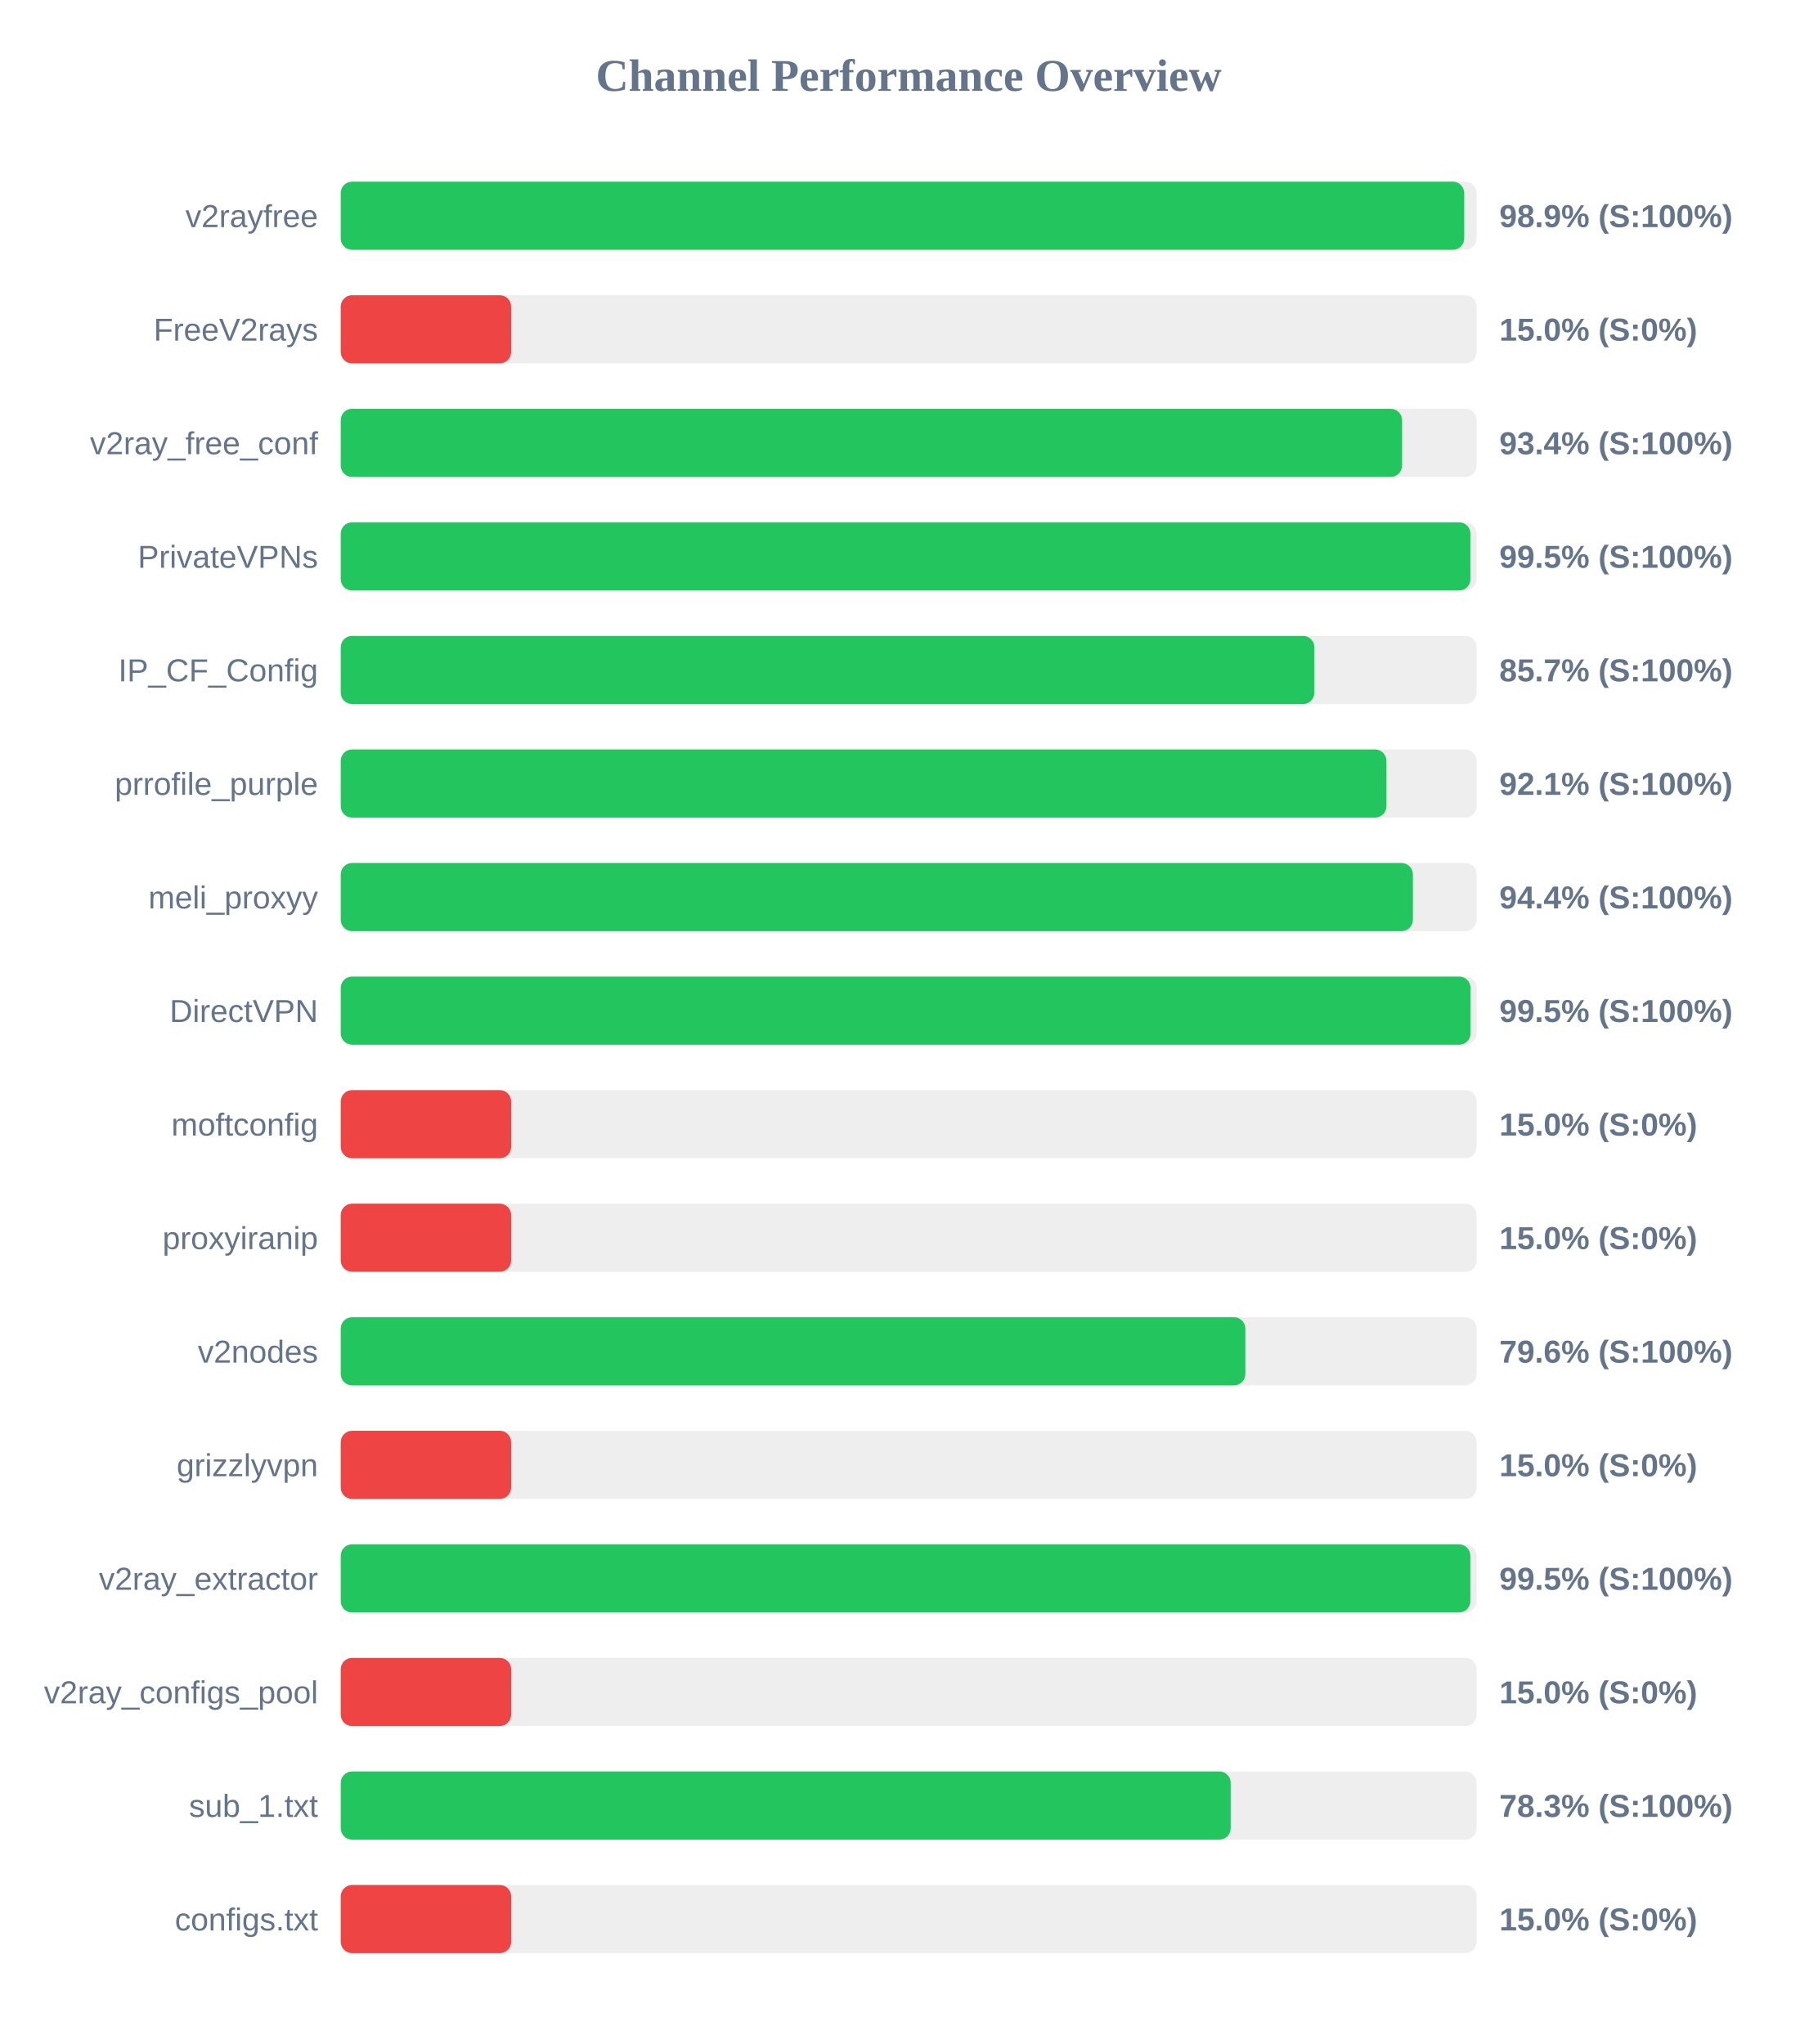
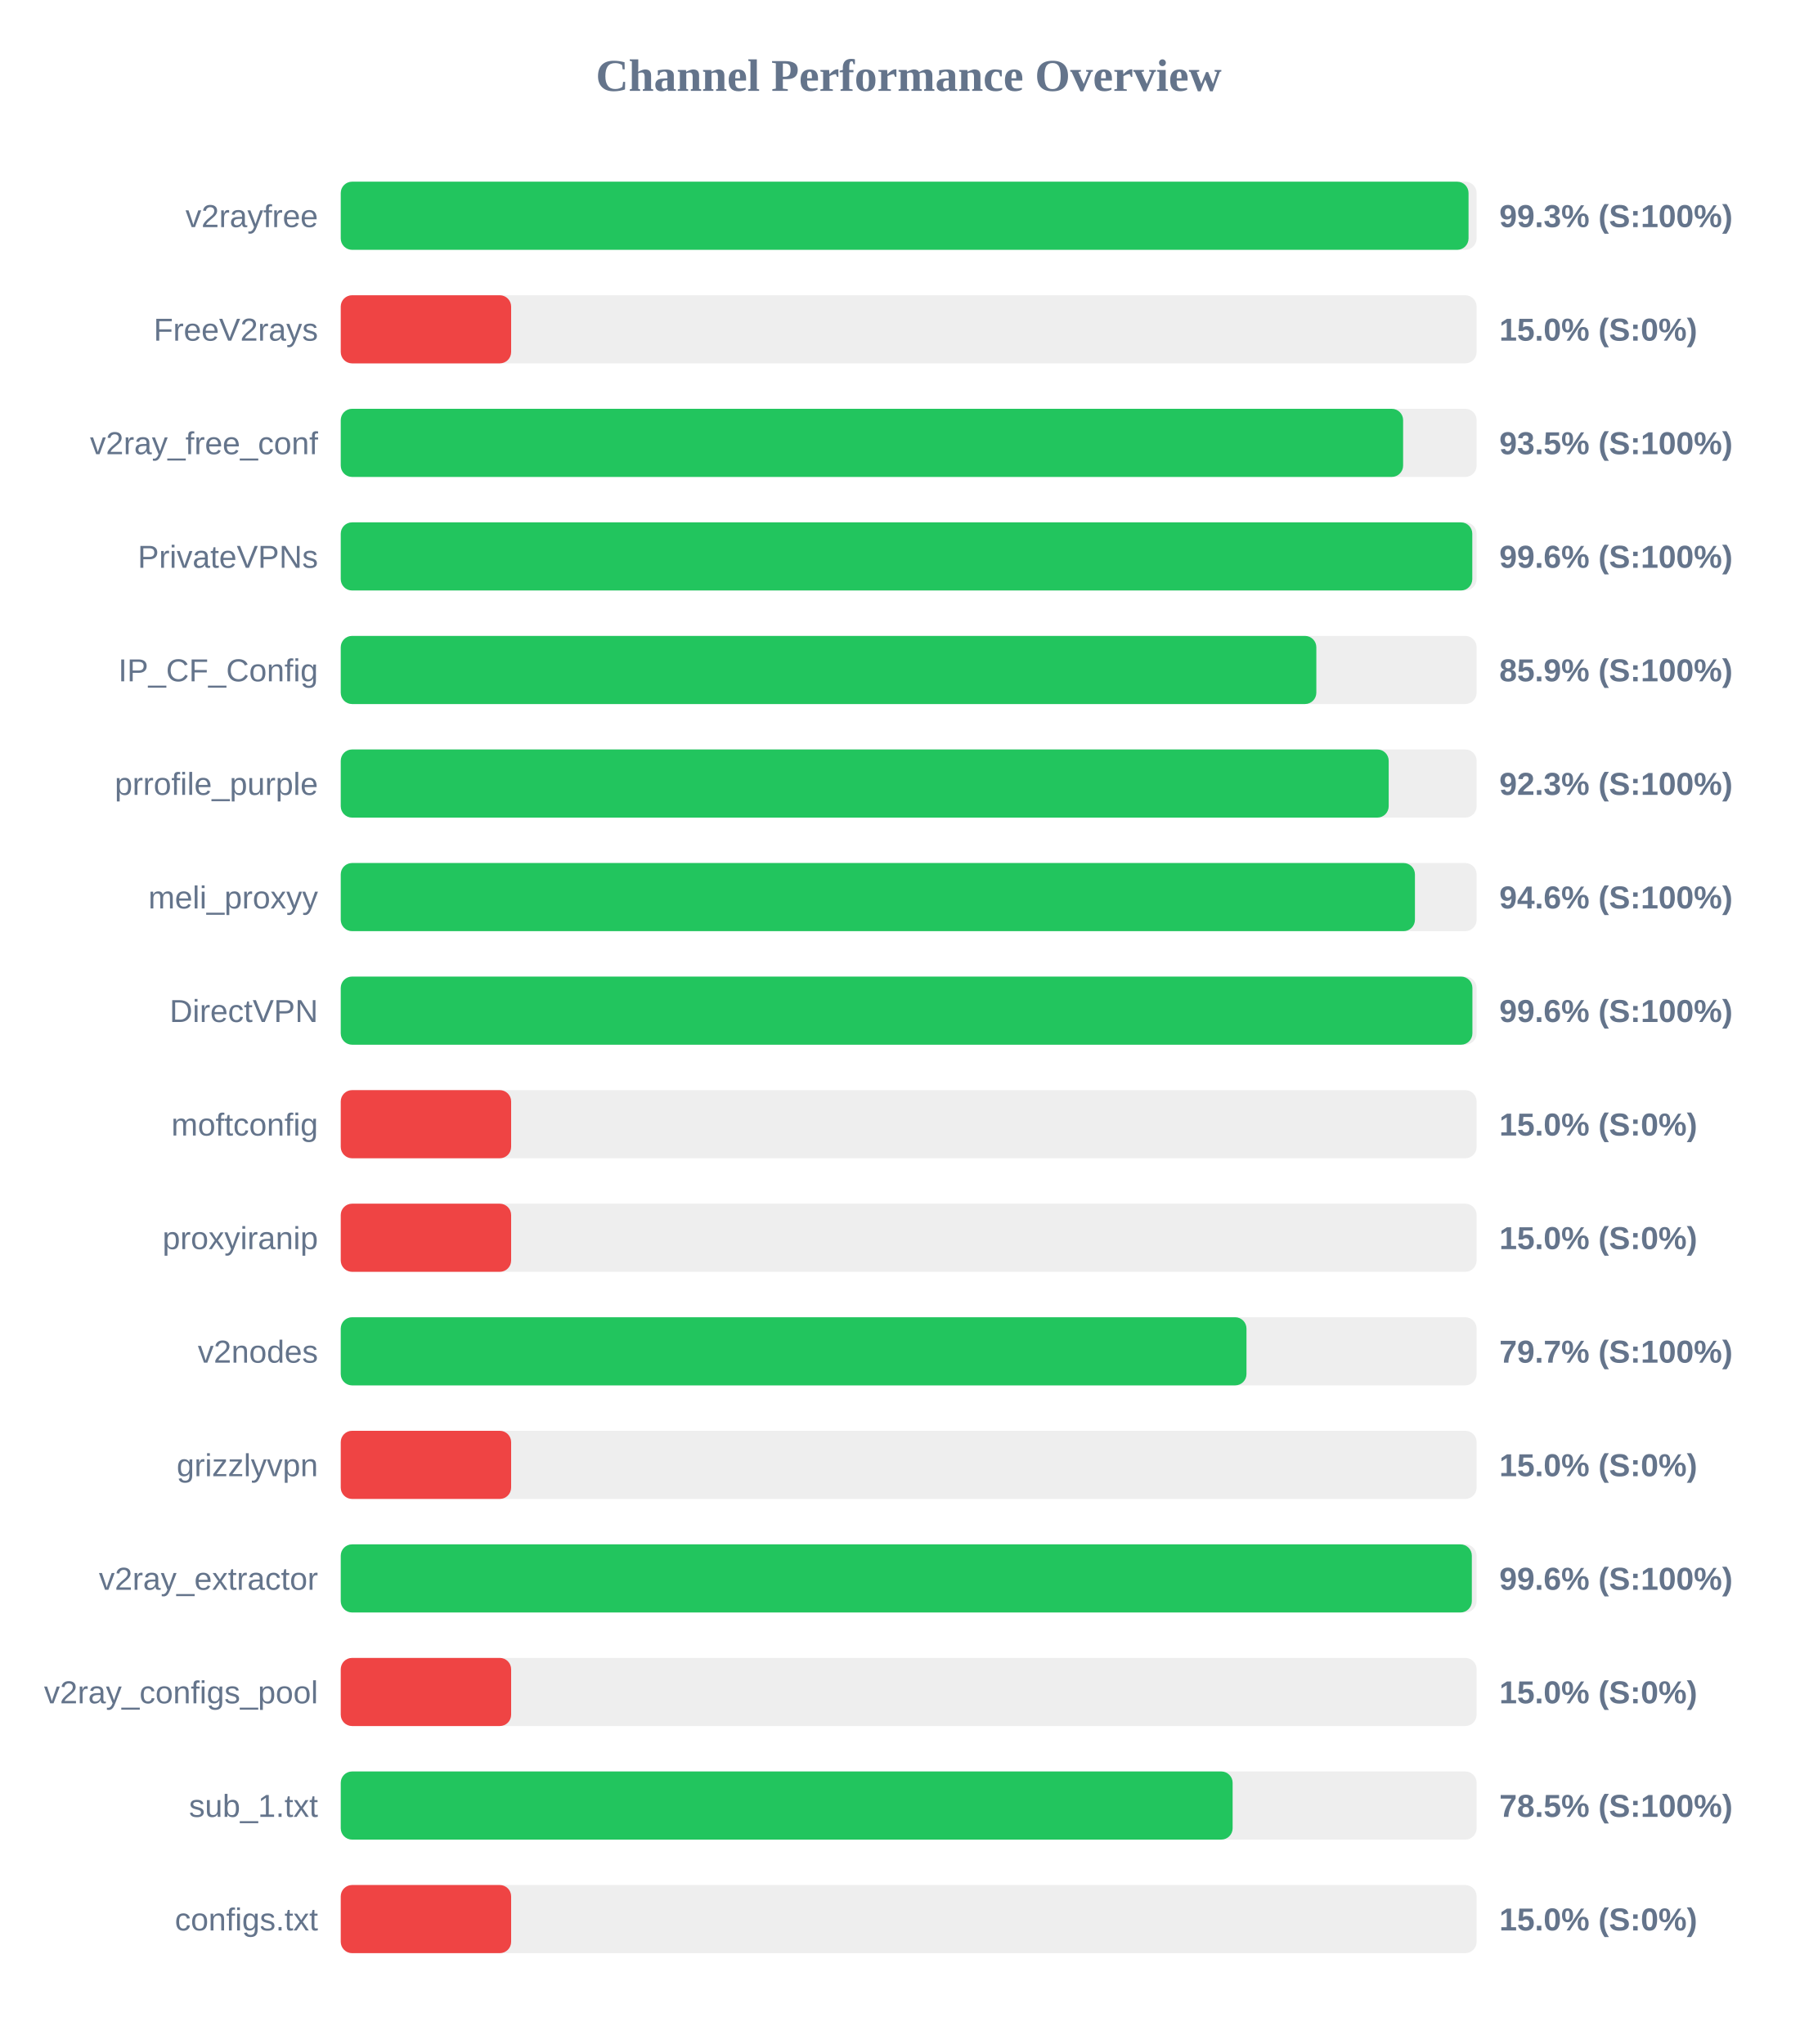
<svg xmlns="http://www.w3.org/2000/svg" width="800" height="900" version="1.1">
  <style>
        .row { font: 14px Arial; fill: #64748b; }
        .score { font: bold 14px Arial; fill: #64748b; }
    </style>
  <text x="400" y="40" text-anchor="middle" font-size="20px" font-weight="bold" fill="#64748b">Channel Performance Overview</text>
  <rect x="150" y="80" width="500" height="30" fill="#eee" rx="5" />
-   <rect x="150" y="80" width="494.55" height="30" fill="#22c55e" rx="5" />
+   <rect x="150" y="80" width="496.45" height="30" fill="#22c55e" rx="5" />
  <text x="140" y="100" text-anchor="end" class="row">v2rayfree</text>
-   <text x="660" y="100" text-anchor="start" class="score">98.9% (S:100%)</text>
+   <text x="660" y="100" text-anchor="start" class="score">99.3% (S:100%)</text>
  <rect x="150" y="130" width="500" height="30" fill="#eee" rx="5" />
  <rect x="150" y="130" width="75.0" height="30" fill="#ef4444" rx="5" />
  <text x="140" y="150" text-anchor="end" class="row">FreeV2rays</text>
  <text x="660" y="150" text-anchor="start" class="score">15.0% (S:0%)</text>
  <rect x="150" y="180" width="500" height="30" fill="#eee" rx="5" />
-   <rect x="150" y="180" width="467.2" height="30" fill="#22c55e" rx="5" />
+   <rect x="150" y="180" width="467.65" height="30" fill="#22c55e" rx="5" />
  <text x="140" y="200" text-anchor="end" class="row">v2ray_free_conf</text>
-   <text x="660" y="200" text-anchor="start" class="score">93.4% (S:100%)</text>
+   <text x="660" y="200" text-anchor="start" class="score">93.5% (S:100%)</text>
  <rect x="150" y="230" width="500" height="30" fill="#eee" rx="5" />
-   <rect x="150" y="230" width="497.3" height="30" fill="#22c55e" rx="5" />
+   <rect x="150" y="230" width="498.1" height="30" fill="#22c55e" rx="5" />
  <text x="140" y="250" text-anchor="end" class="row">PrivateVPNs</text>
-   <text x="660" y="250" text-anchor="start" class="score">99.5% (S:100%)</text>
+   <text x="660" y="250" text-anchor="start" class="score">99.6% (S:100%)</text>
  <rect x="150" y="280" width="500" height="30" fill="#eee" rx="5" />
-   <rect x="150" y="280" width="428.6" height="30" fill="#22c55e" rx="5" />
+   <rect x="150" y="280" width="429.45" height="30" fill="#22c55e" rx="5" />
  <text x="140" y="300" text-anchor="end" class="row">IP_CF_Config</text>
-   <text x="660" y="300" text-anchor="start" class="score">85.7% (S:100%)</text>
+   <text x="660" y="300" text-anchor="start" class="score">85.9% (S:100%)</text>
  <rect x="150" y="330" width="500" height="30" fill="#eee" rx="5" />
-   <rect x="150" y="330" width="460.3" height="30" fill="#22c55e" rx="5" />
+   <rect x="150" y="330" width="461.3" height="30" fill="#22c55e" rx="5" />
  <text x="140" y="350" text-anchor="end" class="row">prrofile_purple</text>
-   <text x="660" y="350" text-anchor="start" class="score">92.1% (S:100%)</text>
+   <text x="660" y="350" text-anchor="start" class="score">92.3% (S:100%)</text>
  <rect x="150" y="380" width="500" height="30" fill="#eee" rx="5" />
-   <rect x="150" y="380" width="471.95" height="30" fill="#22c55e" rx="5" />
+   <rect x="150" y="380" width="472.85" height="30" fill="#22c55e" rx="5" />
  <text x="140" y="400" text-anchor="end" class="row">meli_proxyy</text>
-   <text x="660" y="400" text-anchor="start" class="score">94.4% (S:100%)</text>
+   <text x="660" y="400" text-anchor="start" class="score">94.6% (S:100%)</text>
  <rect x="150" y="430" width="500" height="30" fill="#eee" rx="5" />
-   <rect x="150" y="430" width="497.35" height="30" fill="#22c55e" rx="5" />
+   <rect x="150" y="430" width="498.15" height="30" fill="#22c55e" rx="5" />
  <text x="140" y="450" text-anchor="end" class="row">DirectVPN</text>
-   <text x="660" y="450" text-anchor="start" class="score">99.5% (S:100%)</text>
+   <text x="660" y="450" text-anchor="start" class="score">99.6% (S:100%)</text>
  <rect x="150" y="480" width="500" height="30" fill="#eee" rx="5" />
  <rect x="150" y="480" width="75.0" height="30" fill="#ef4444" rx="5" />
  <text x="140" y="500" text-anchor="end" class="row">moftconfig</text>
  <text x="660" y="500" text-anchor="start" class="score">15.0% (S:0%)</text>
  <rect x="150" y="530" width="500" height="30" fill="#eee" rx="5" />
  <rect x="150" y="530" width="75.0" height="30" fill="#ef4444" rx="5" />
  <text x="140" y="550" text-anchor="end" class="row">proxyiranip</text>
  <text x="660" y="550" text-anchor="start" class="score">15.0% (S:0%)</text>
  <rect x="150" y="580" width="500" height="30" fill="#eee" rx="5" />
-   <rect x="150" y="580" width="398.2" height="30" fill="#22c55e" rx="5" />
+   <rect x="150" y="580" width="398.7" height="30" fill="#22c55e" rx="5" />
  <text x="140" y="600" text-anchor="end" class="row">v2nodes</text>
-   <text x="660" y="600" text-anchor="start" class="score">79.6% (S:100%)</text>
+   <text x="660" y="600" text-anchor="start" class="score">79.7% (S:100%)</text>
  <rect x="150" y="630" width="500" height="30" fill="#eee" rx="5" />
  <rect x="150" y="630" width="75.0" height="30" fill="#ef4444" rx="5" />
  <text x="140" y="650" text-anchor="end" class="row">grizzlyvpn</text>
  <text x="660" y="650" text-anchor="start" class="score">15.0% (S:0%)</text>
  <rect x="150" y="680" width="500" height="30" fill="#eee" rx="5" />
-   <rect x="150" y="680" width="497.25" height="30" fill="#22c55e" rx="5" />
+   <rect x="150" y="680" width="497.9" height="30" fill="#22c55e" rx="5" />
  <text x="140" y="700" text-anchor="end" class="row">v2ray_extractor</text>
-   <text x="660" y="700" text-anchor="start" class="score">99.5% (S:100%)</text>
+   <text x="660" y="700" text-anchor="start" class="score">99.6% (S:100%)</text>
  <rect x="150" y="730" width="500" height="30" fill="#eee" rx="5" />
  <rect x="150" y="730" width="75.0" height="30" fill="#ef4444" rx="5" />
  <text x="140" y="750" text-anchor="end" class="row">v2ray_configs_pool</text>
  <text x="660" y="750" text-anchor="start" class="score">15.0% (S:0%)</text>
  <rect x="150" y="780" width="500" height="30" fill="#eee" rx="5" />
-   <rect x="150" y="780" width="391.75" height="30" fill="#22c55e" rx="5" />
+   <rect x="150" y="780" width="392.6" height="30" fill="#22c55e" rx="5" />
  <text x="140" y="800" text-anchor="end" class="row">sub_1.txt</text>
-   <text x="660" y="800" text-anchor="start" class="score">78.3% (S:100%)</text>
+   <text x="660" y="800" text-anchor="start" class="score">78.5% (S:100%)</text>
  <rect x="150" y="830" width="500" height="30" fill="#eee" rx="5" />
  <rect x="150" y="830" width="75.0" height="30" fill="#ef4444" rx="5" />
  <text x="140" y="850" text-anchor="end" class="row">configs.txt</text>
  <text x="660" y="850" text-anchor="start" class="score">15.0% (S:0%)</text>
</svg>
